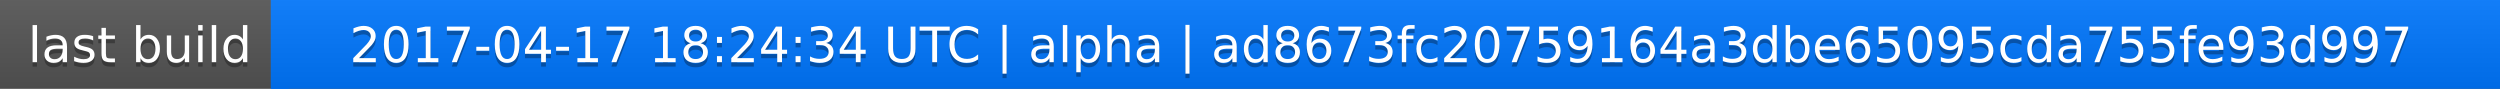
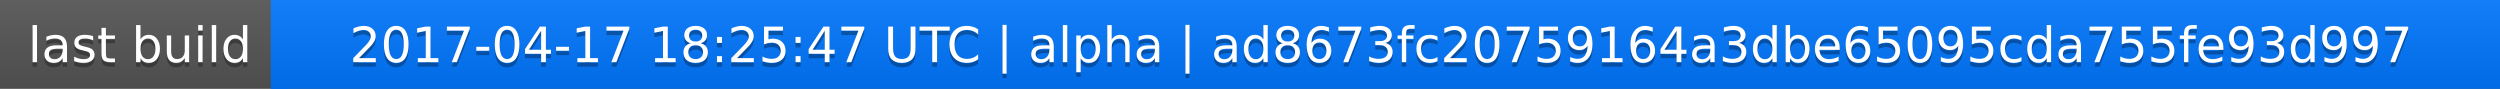
<svg xmlns="http://www.w3.org/2000/svg" width="563" height="20">
  <linearGradient id="a" x2="0" y2="100%">
    <stop offset="0" stop-color="#bbb" stop-opacity=".1" />
    <stop offset="1" stop-opacity=".1" />
  </linearGradient>
  <rect rx="0" width="563" height="20" fill="#555" />
  <rect rx="0" x="61" width="502" height="20" fill="#07f" />
  <path fill="#07f" d="M61 0h4v20h-4z" />
  <rect rx="0" width="563" height="20" fill="url(#a)" />
  <g fill="#fff" text-anchor="middle" font-family="DejaVu Sans,Verdana,Geneva,sans-serif" font-size="11">
    <text x="31.5" y="15" fill="#010101" fill-opacity=".3">last build</text>
    <text x="31.5" y="14">last build</text>
-     <text x="311" y="15" fill="#010101" fill-opacity=".3">2017-04-17 18:24:34 UTC | alpha | ad8673fc20759164a3dbe65095cda755fe93d997</text>
-     <text x="311" y="14">2017-04-17 18:24:34 UTC | alpha | ad8673fc20759164a3dbe65095cda755fe93d997</text>
+     <text x="311" y="15" fill="#010101" fill-opacity=".3">2017-04-17 18:25:47 UTC | alpha | ad8673fc20759164a3dbe65095cda755fe93d997</text>
+     <text x="311" y="14">2017-04-17 18:25:47 UTC | alpha | ad8673fc20759164a3dbe65095cda755fe93d997</text>
  </g>
</svg>
